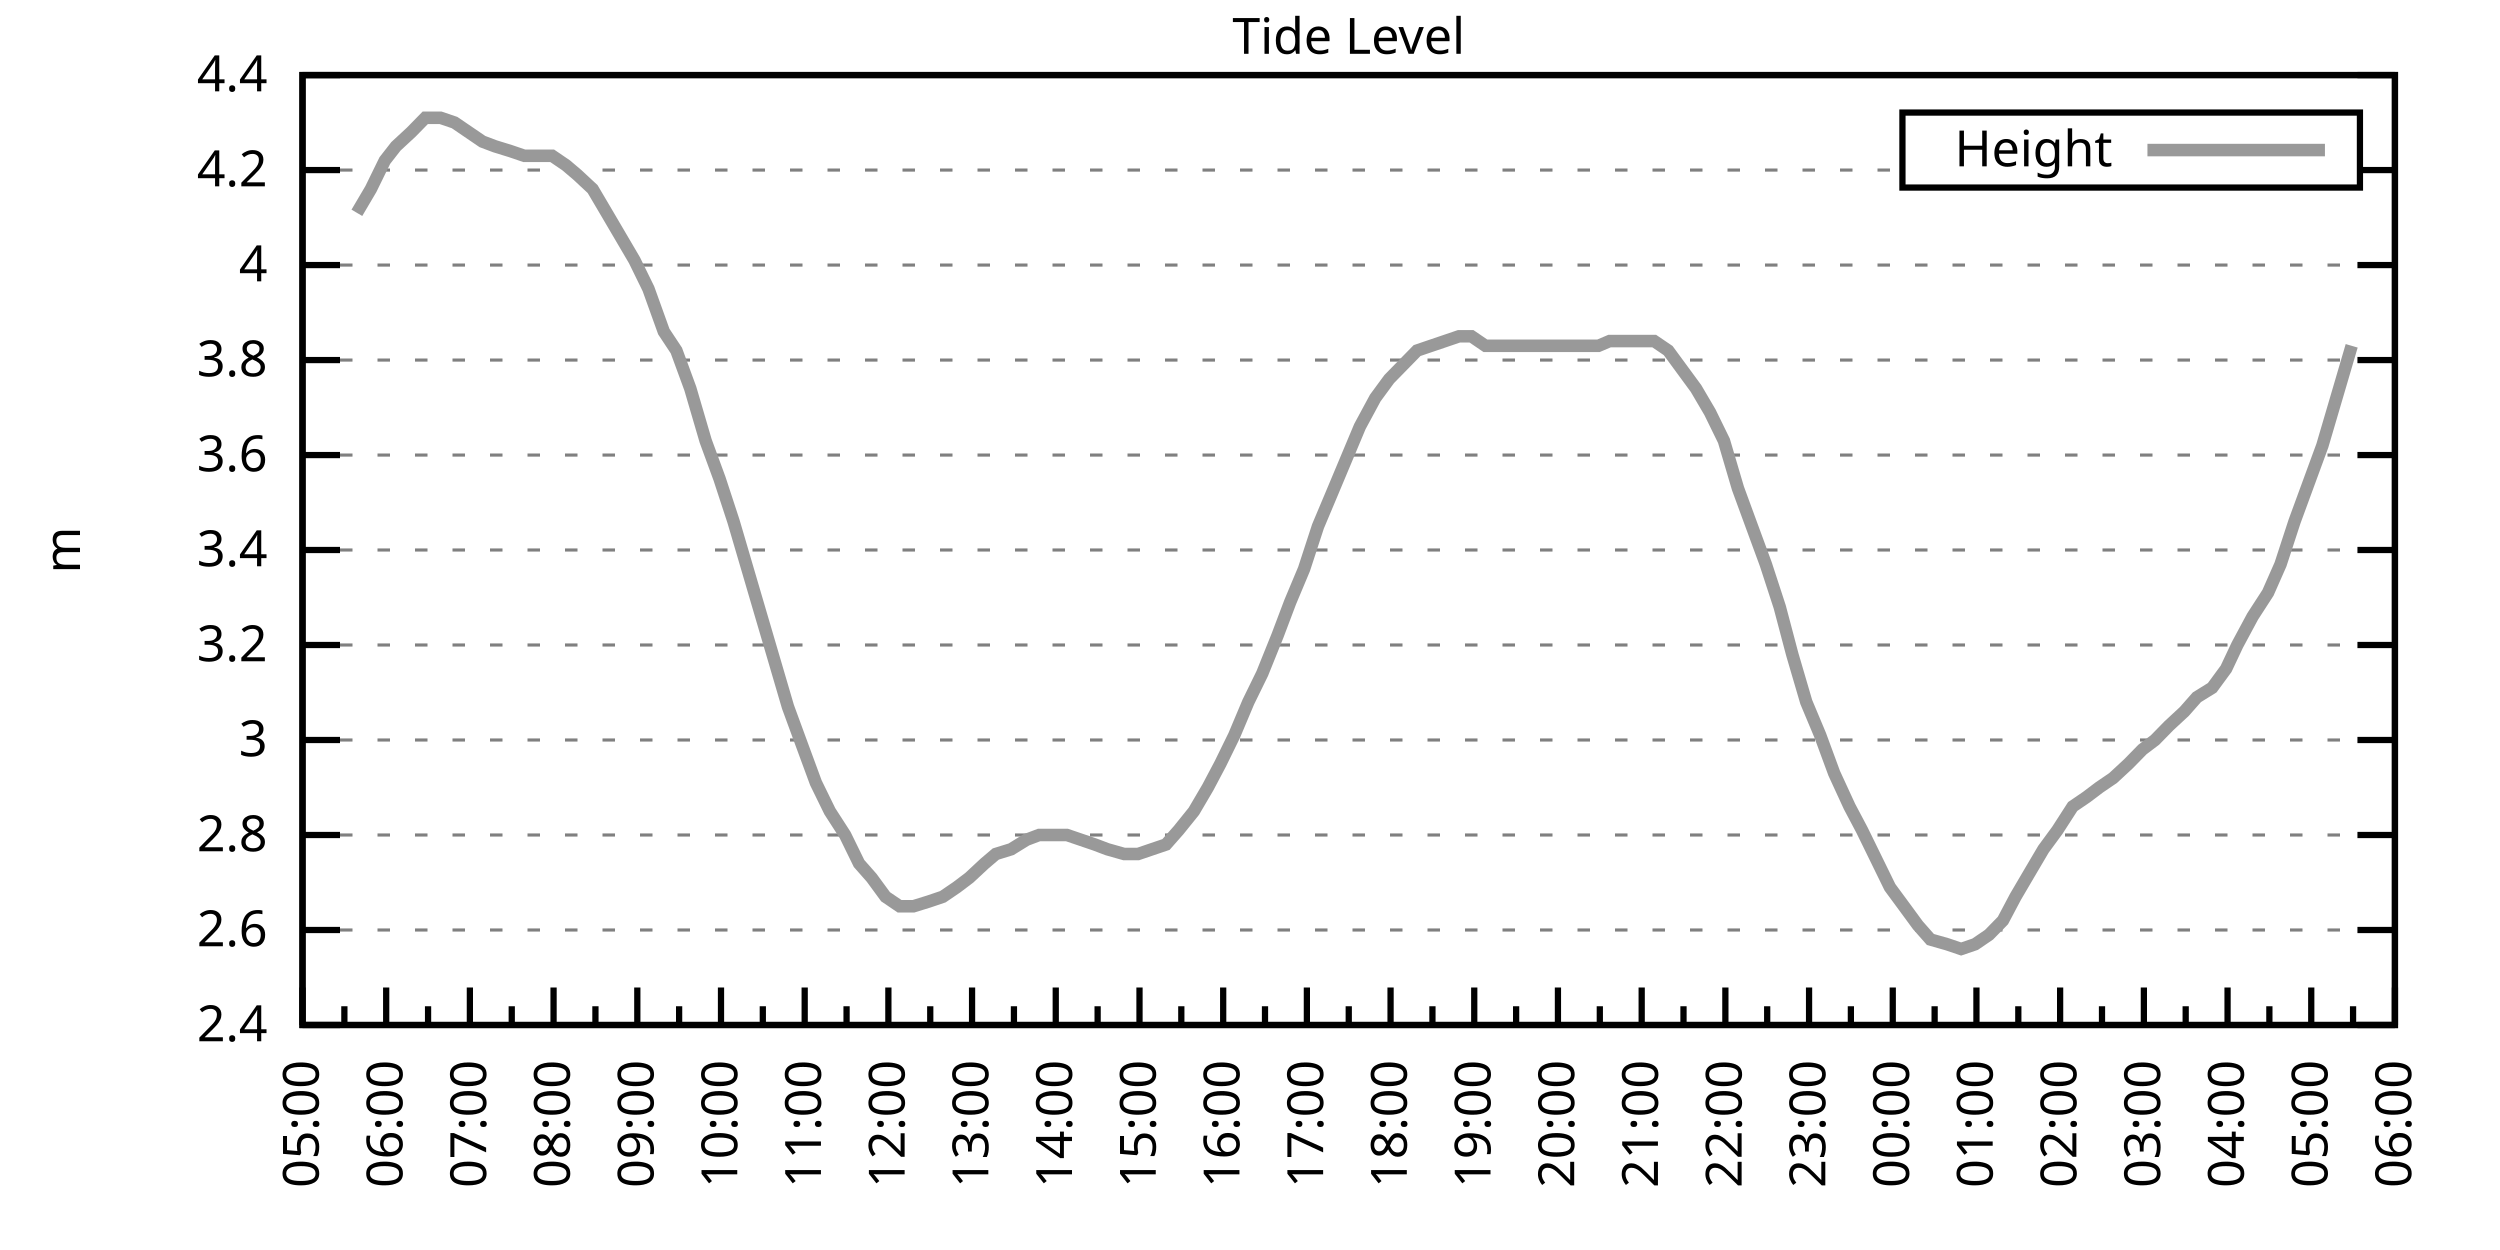
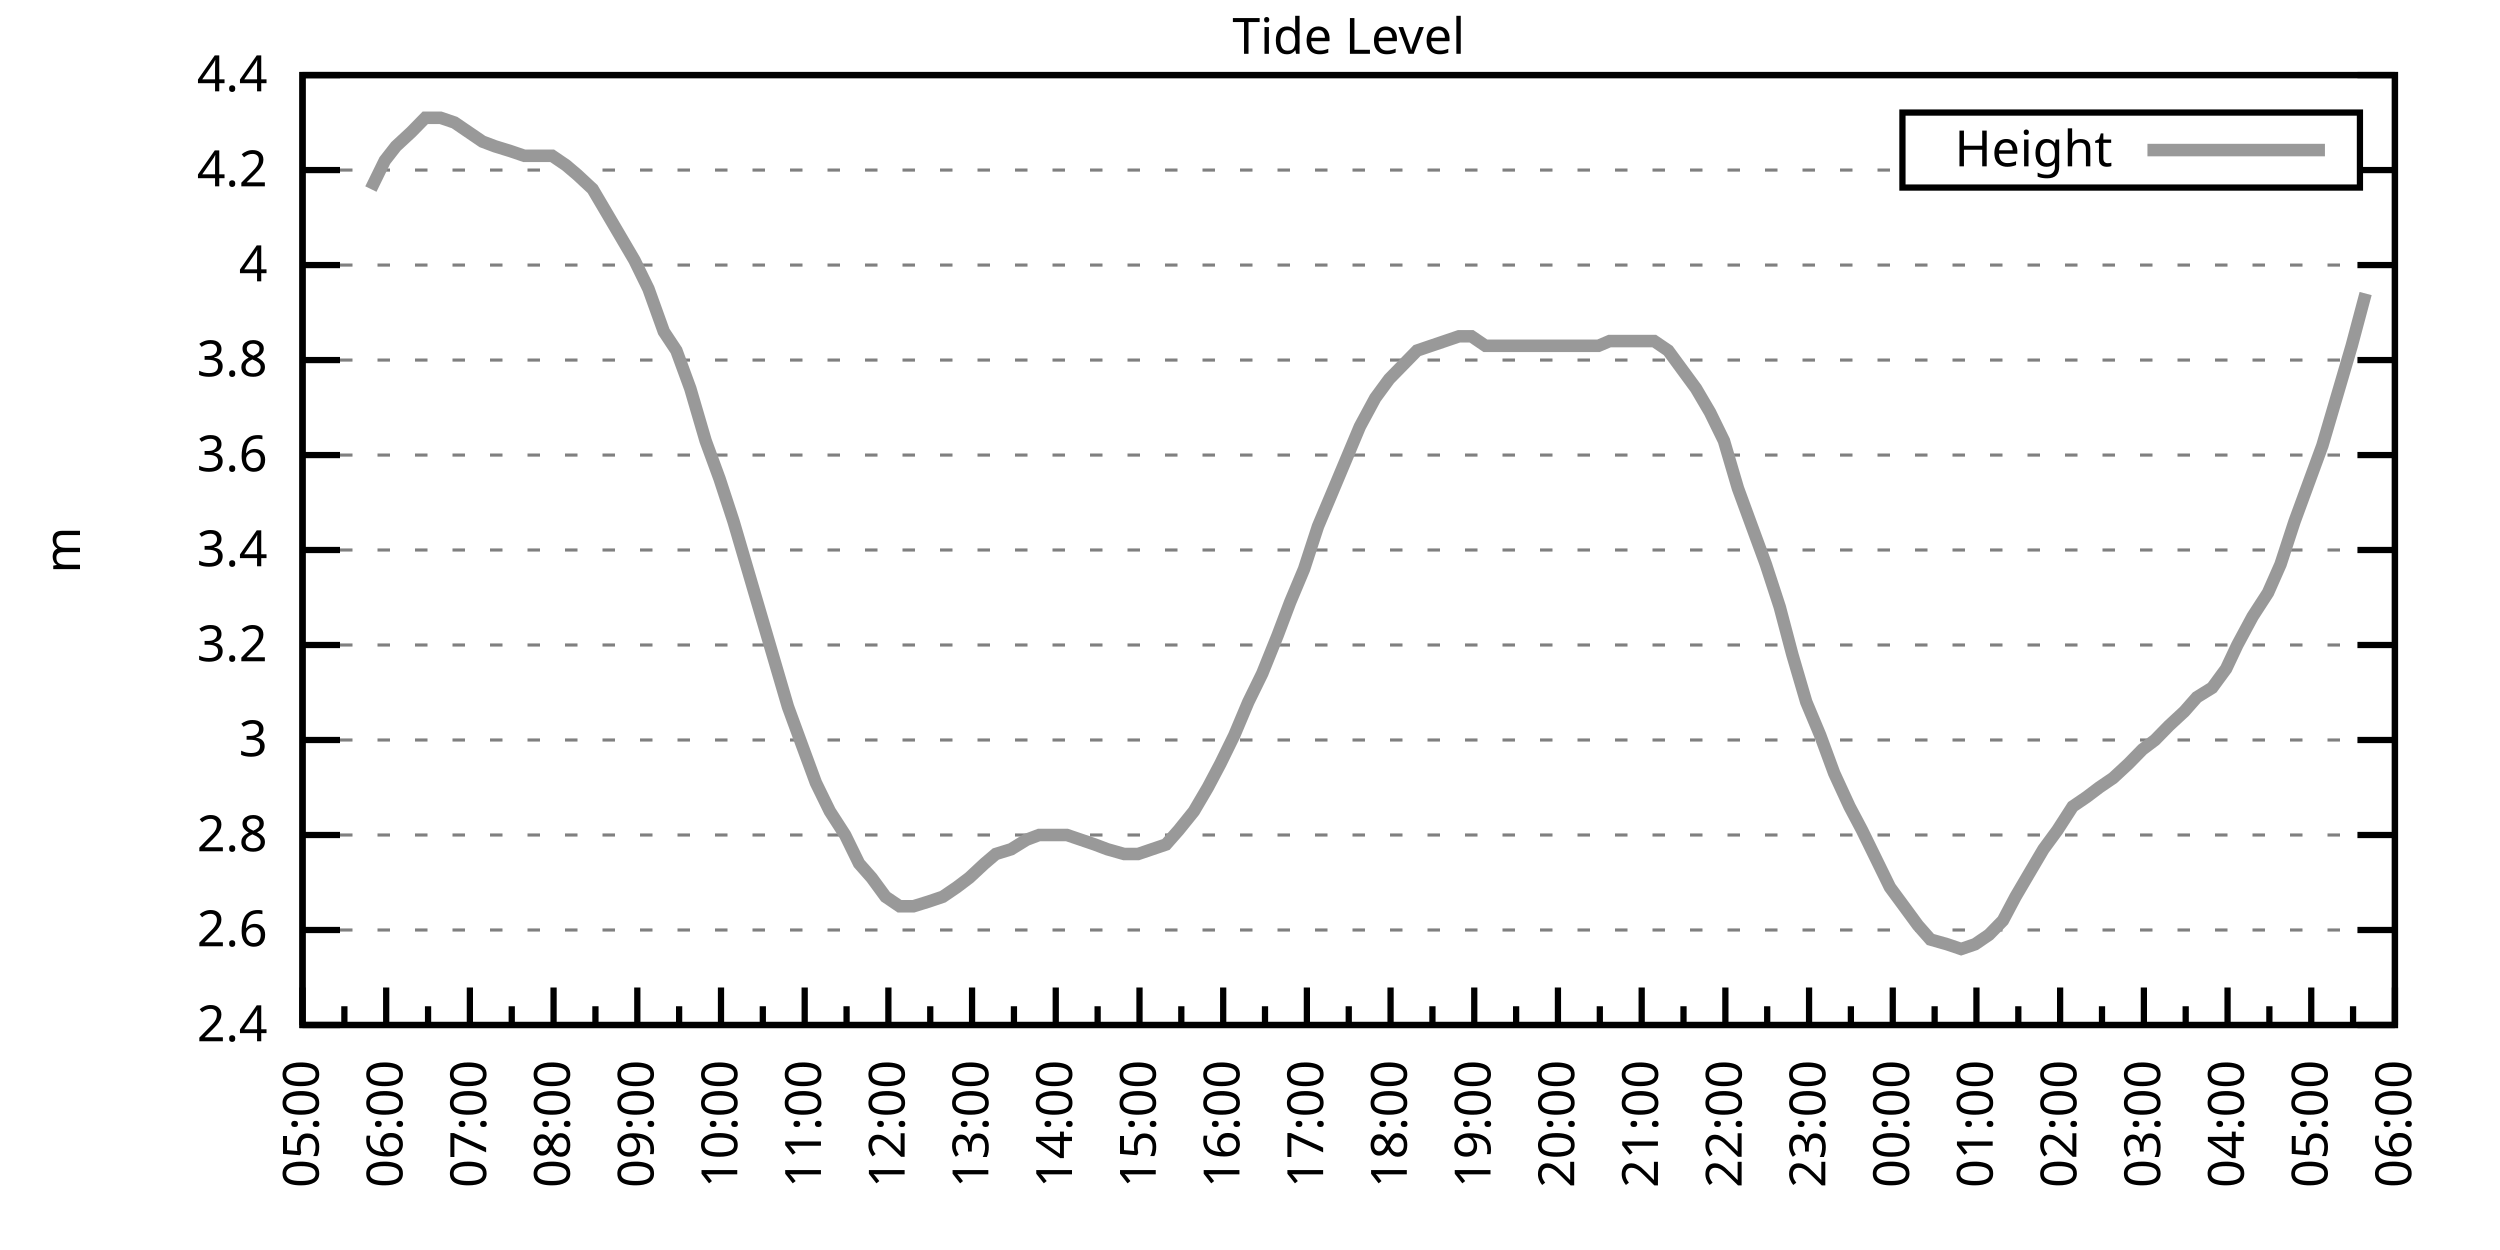
<svg xmlns="http://www.w3.org/2000/svg" xmlns:xlink="http://www.w3.org/1999/xlink" width="400" height="200" viewBox="0 0 400 200">
  <g id="gnuplot_canvas">
    <rect x="0" y="0" width="400" height="200" fill="none" />
    <defs>
      <circle id="gpDot" r="0.5" stroke-width="0.5" stroke="currentColor" />
      <path id="gpPt0" stroke-width="0.333" stroke="currentColor" d="M-1,0 h2 M0,-1 v2" />
      <path id="gpPt1" stroke-width="0.333" stroke="currentColor" d="M-1,-1 L1,1 M1,-1 L-1,1" />
      <path id="gpPt2" stroke-width="0.333" stroke="currentColor" d="M-1,0 L1,0 M0,-1 L0,1 M-1,-1 L1,1 M-1,1 L1,-1" />
      <rect id="gpPt3" stroke-width="0.333" stroke="currentColor" x="-1" y="-1" width="2" height="2" />
      <rect id="gpPt4" stroke-width="0.333" stroke="currentColor" fill="currentColor" x="-1" y="-1" width="2" height="2" />
      <circle id="gpPt5" stroke-width="0.333" stroke="currentColor" cx="0" cy="0" r="1" />
      <use xlink:href="#gpPt5" id="gpPt6" fill="currentColor" stroke="none" />
      <path id="gpPt7" stroke-width="0.333" stroke="currentColor" d="M0,-1.33 L-1.33,0.67 L1.33,0.67 z" />
      <use xlink:href="#gpPt7" id="gpPt8" fill="currentColor" stroke="none" />
      <use xlink:href="#gpPt7" id="gpPt9" stroke="currentColor" transform="rotate(180)" />
      <use xlink:href="#gpPt9" id="gpPt10" fill="currentColor" stroke="none" />
      <use xlink:href="#gpPt3" id="gpPt11" stroke="currentColor" transform="rotate(45)" />
      <use xlink:href="#gpPt11" id="gpPt12" fill="currentColor" stroke="none" />
      <path id="gpPt13" stroke-width="0.333" stroke="currentColor" d="M0,1.330 L1.265,0.411 L0.782,-1.067 L-0.782,-1.076 L-1.265,0.411 z" />
      <use xlink:href="#gpPt13" id="gpPt14" fill="currentColor" stroke="none" />
      <filter id="textbox" filterUnits="objectBoundingBox" x="0" y="0" height="1" width="1">
        <feFlood flood-color="white" flood-opacity="1" result="bgnd" />
        <feComposite in="SourceGraphic" in2="bgnd" operator="atop" />
      </filter>
      <filter id="greybox" filterUnits="objectBoundingBox" x="0" y="0" height="1" width="1">
        <feFlood flood-color="lightgrey" flood-opacity="1" result="grey" />
        <feComposite in="SourceGraphic" in2="grey" operator="atop" />
      </filter>
    </defs>
    <g fill="none" color="white" stroke="currentColor" stroke-width="1.00" stroke-linecap="butt" stroke-linejoin="miter">
</g>
    <g fill="none" color="black" stroke="currentColor" stroke-width="1.00" stroke-linecap="butt" stroke-linejoin="miter">
      <g stroke="none" shape-rendering="crispEdges">
        <polygon fill="rgb(255, 255, 255)" points="48.40,164.00 383.18,164.00 383.18,12.02 48.40,12.02 " />
      </g>
    </g>
    <g fill="none" color="black" stroke="currentColor" stroke-width="1.00" stroke-linecap="butt" stroke-linejoin="miter">
</g>
    <g fill="none" color="black" stroke="black" stroke-width="0.50" stroke-linecap="butt" stroke-linejoin="miter">
</g>
    <g fill="none" color="gray" stroke="currentColor" stroke-width="0.50" stroke-linecap="butt" stroke-linejoin="miter">
      <path stroke="gray" stroke-dasharray="2,4" class="gridline" d="M48.40,164.00 L383.19,164.00  " />
    </g>
    <g fill="none" color="gray" stroke="gray" stroke-width="1.00" stroke-linecap="butt" stroke-linejoin="miter">
</g>
    <g fill="none" color="black" stroke="currentColor" stroke-width="1.00" stroke-linecap="butt" stroke-linejoin="miter">
      <path stroke="black" d="M48.40,164.00 L54.40,164.00 M383.19,164.00 L377.19,164.00  " />
      <g transform="translate(42.80,166.60)" stroke="none" fill="black" font-family="Sans" font-size="8.00" text-anchor="end">
        <text>
          <tspan font-family="Sans"> 2.4</tspan>
        </text>
      </g>
    </g>
    <g fill="none" color="black" stroke="currentColor" stroke-width="1.00" stroke-linecap="butt" stroke-linejoin="miter">
</g>
    <g fill="none" color="black" stroke="black" stroke-width="0.50" stroke-linecap="butt" stroke-linejoin="miter">
</g>
    <g fill="none" color="gray" stroke="currentColor" stroke-width="0.50" stroke-linecap="butt" stroke-linejoin="miter">
      <path stroke="gray" stroke-dasharray="2,4" class="gridline" d="M48.40,148.80 L383.19,148.80  " />
    </g>
    <g fill="none" color="gray" stroke="gray" stroke-width="1.00" stroke-linecap="butt" stroke-linejoin="miter">
</g>
    <g fill="none" color="black" stroke="currentColor" stroke-width="1.00" stroke-linecap="butt" stroke-linejoin="miter">
      <path stroke="black" d="M48.40,148.80 L54.40,148.80 M383.19,148.80 L377.19,148.80  " />
      <g transform="translate(42.80,151.40)" stroke="none" fill="black" font-family="Sans" font-size="8.00" text-anchor="end">
        <text>
          <tspan font-family="Sans"> 2.6</tspan>
        </text>
      </g>
    </g>
    <g fill="none" color="black" stroke="currentColor" stroke-width="1.00" stroke-linecap="butt" stroke-linejoin="miter">
</g>
    <g fill="none" color="black" stroke="black" stroke-width="0.50" stroke-linecap="butt" stroke-linejoin="miter">
</g>
    <g fill="none" color="gray" stroke="currentColor" stroke-width="0.50" stroke-linecap="butt" stroke-linejoin="miter">
      <path stroke="gray" stroke-dasharray="2,4" class="gridline" d="M48.40,133.60 L383.19,133.60  " />
    </g>
    <g fill="none" color="gray" stroke="gray" stroke-width="1.00" stroke-linecap="butt" stroke-linejoin="miter">
</g>
    <g fill="none" color="black" stroke="currentColor" stroke-width="1.00" stroke-linecap="butt" stroke-linejoin="miter">
      <path stroke="black" d="M48.40,133.60 L54.40,133.60 M383.19,133.60 L377.19,133.60  " />
      <g transform="translate(42.80,136.20)" stroke="none" fill="black" font-family="Sans" font-size="8.00" text-anchor="end">
        <text>
          <tspan font-family="Sans"> 2.8</tspan>
        </text>
      </g>
    </g>
    <g fill="none" color="black" stroke="currentColor" stroke-width="1.00" stroke-linecap="butt" stroke-linejoin="miter">
</g>
    <g fill="none" color="black" stroke="black" stroke-width="0.50" stroke-linecap="butt" stroke-linejoin="miter">
</g>
    <g fill="none" color="gray" stroke="currentColor" stroke-width="0.50" stroke-linecap="butt" stroke-linejoin="miter">
      <path stroke="gray" stroke-dasharray="2,4" class="gridline" d="M48.40,118.40 L383.19,118.40  " />
    </g>
    <g fill="none" color="gray" stroke="gray" stroke-width="1.00" stroke-linecap="butt" stroke-linejoin="miter">
</g>
    <g fill="none" color="black" stroke="currentColor" stroke-width="1.00" stroke-linecap="butt" stroke-linejoin="miter">
      <path stroke="black" d="M48.40,118.40 L54.40,118.40 M383.19,118.40 L377.19,118.40  " />
      <g transform="translate(42.80,121.00)" stroke="none" fill="black" font-family="Sans" font-size="8.00" text-anchor="end">
        <text>
          <tspan font-family="Sans"> 3</tspan>
        </text>
      </g>
    </g>
    <g fill="none" color="black" stroke="currentColor" stroke-width="1.00" stroke-linecap="butt" stroke-linejoin="miter">
</g>
    <g fill="none" color="black" stroke="black" stroke-width="0.50" stroke-linecap="butt" stroke-linejoin="miter">
</g>
    <g fill="none" color="gray" stroke="currentColor" stroke-width="0.50" stroke-linecap="butt" stroke-linejoin="miter">
      <path stroke="gray" stroke-dasharray="2,4" class="gridline" d="M48.40,103.20 L383.19,103.20  " />
    </g>
    <g fill="none" color="gray" stroke="gray" stroke-width="1.00" stroke-linecap="butt" stroke-linejoin="miter">
</g>
    <g fill="none" color="black" stroke="currentColor" stroke-width="1.00" stroke-linecap="butt" stroke-linejoin="miter">
      <path stroke="black" d="M48.40,103.20 L54.40,103.20 M383.19,103.20 L377.19,103.20  " />
      <g transform="translate(42.80,105.80)" stroke="none" fill="black" font-family="Sans" font-size="8.00" text-anchor="end">
        <text>
          <tspan font-family="Sans"> 3.2</tspan>
        </text>
      </g>
    </g>
    <g fill="none" color="black" stroke="currentColor" stroke-width="1.00" stroke-linecap="butt" stroke-linejoin="miter">
</g>
    <g fill="none" color="black" stroke="black" stroke-width="0.50" stroke-linecap="butt" stroke-linejoin="miter">
</g>
    <g fill="none" color="gray" stroke="currentColor" stroke-width="0.50" stroke-linecap="butt" stroke-linejoin="miter">
      <path stroke="gray" stroke-dasharray="2,4" class="gridline" d="M48.40,88.00 L383.19,88.00  " />
    </g>
    <g fill="none" color="gray" stroke="gray" stroke-width="1.00" stroke-linecap="butt" stroke-linejoin="miter">
</g>
    <g fill="none" color="black" stroke="currentColor" stroke-width="1.00" stroke-linecap="butt" stroke-linejoin="miter">
      <path stroke="black" d="M48.40,88.00 L54.40,88.00 M383.19,88.00 L377.19,88.00  " />
      <g transform="translate(42.80,90.60)" stroke="none" fill="black" font-family="Sans" font-size="8.00" text-anchor="end">
        <text>
          <tspan font-family="Sans"> 3.4</tspan>
        </text>
      </g>
    </g>
    <g fill="none" color="black" stroke="currentColor" stroke-width="1.00" stroke-linecap="butt" stroke-linejoin="miter">
</g>
    <g fill="none" color="black" stroke="black" stroke-width="0.50" stroke-linecap="butt" stroke-linejoin="miter">
</g>
    <g fill="none" color="gray" stroke="currentColor" stroke-width="0.50" stroke-linecap="butt" stroke-linejoin="miter">
      <path stroke="gray" stroke-dasharray="2,4" class="gridline" d="M48.40,72.81 L383.19,72.81  " />
    </g>
    <g fill="none" color="gray" stroke="gray" stroke-width="1.00" stroke-linecap="butt" stroke-linejoin="miter">
</g>
    <g fill="none" color="black" stroke="currentColor" stroke-width="1.00" stroke-linecap="butt" stroke-linejoin="miter">
      <path stroke="black" d="M48.40,72.81 L54.40,72.81 M383.19,72.81 L377.19,72.81  " />
      <g transform="translate(42.80,75.41)" stroke="none" fill="black" font-family="Sans" font-size="8.00" text-anchor="end">
        <text>
          <tspan font-family="Sans"> 3.6</tspan>
        </text>
      </g>
    </g>
    <g fill="none" color="black" stroke="currentColor" stroke-width="1.00" stroke-linecap="butt" stroke-linejoin="miter">
</g>
    <g fill="none" color="black" stroke="black" stroke-width="0.50" stroke-linecap="butt" stroke-linejoin="miter">
</g>
    <g fill="none" color="gray" stroke="currentColor" stroke-width="0.50" stroke-linecap="butt" stroke-linejoin="miter">
      <path stroke="gray" stroke-dasharray="2,4" class="gridline" d="M48.40,57.61 L383.19,57.61  " />
    </g>
    <g fill="none" color="gray" stroke="gray" stroke-width="1.00" stroke-linecap="butt" stroke-linejoin="miter">
</g>
    <g fill="none" color="black" stroke="currentColor" stroke-width="1.00" stroke-linecap="butt" stroke-linejoin="miter">
      <path stroke="black" d="M48.40,57.61 L54.40,57.61 M383.19,57.61 L377.19,57.61  " />
      <g transform="translate(42.80,60.21)" stroke="none" fill="black" font-family="Sans" font-size="8.00" text-anchor="end">
        <text>
          <tspan font-family="Sans"> 3.8</tspan>
        </text>
      </g>
    </g>
    <g fill="none" color="black" stroke="currentColor" stroke-width="1.00" stroke-linecap="butt" stroke-linejoin="miter">
</g>
    <g fill="none" color="black" stroke="black" stroke-width="0.50" stroke-linecap="butt" stroke-linejoin="miter">
</g>
    <g fill="none" color="gray" stroke="currentColor" stroke-width="0.50" stroke-linecap="butt" stroke-linejoin="miter">
      <path stroke="gray" stroke-dasharray="2,4" class="gridline" d="M48.40,42.41 L383.19,42.41  " />
    </g>
    <g fill="none" color="gray" stroke="gray" stroke-width="1.00" stroke-linecap="butt" stroke-linejoin="miter">
</g>
    <g fill="none" color="black" stroke="currentColor" stroke-width="1.00" stroke-linecap="butt" stroke-linejoin="miter">
      <path stroke="black" d="M48.40,42.41 L54.40,42.41 M383.19,42.41 L377.19,42.41  " />
      <g transform="translate(42.80,45.01)" stroke="none" fill="black" font-family="Sans" font-size="8.00" text-anchor="end">
        <text>
          <tspan font-family="Sans"> 4</tspan>
        </text>
      </g>
    </g>
    <g fill="none" color="black" stroke="currentColor" stroke-width="1.00" stroke-linecap="butt" stroke-linejoin="miter">
</g>
    <g fill="none" color="black" stroke="black" stroke-width="0.50" stroke-linecap="butt" stroke-linejoin="miter">
</g>
    <g fill="none" color="gray" stroke="currentColor" stroke-width="0.50" stroke-linecap="butt" stroke-linejoin="miter">
      <path stroke="gray" stroke-dasharray="2,4" class="gridline" d="M48.40,27.21 L304.39,27.21 M377.59,27.21 L383.19,27.21  " />
    </g>
    <g fill="none" color="gray" stroke="gray" stroke-width="1.00" stroke-linecap="butt" stroke-linejoin="miter">
</g>
    <g fill="none" color="black" stroke="currentColor" stroke-width="1.00" stroke-linecap="butt" stroke-linejoin="miter">
      <path stroke="black" d="M48.40,27.21 L54.40,27.21 M383.19,27.21 L377.19,27.21  " />
      <g transform="translate(42.80,29.81)" stroke="none" fill="black" font-family="Sans" font-size="8.00" text-anchor="end">
        <text>
          <tspan font-family="Sans"> 4.2</tspan>
        </text>
      </g>
    </g>
    <g fill="none" color="black" stroke="currentColor" stroke-width="1.00" stroke-linecap="butt" stroke-linejoin="miter">
</g>
    <g fill="none" color="black" stroke="black" stroke-width="0.50" stroke-linecap="butt" stroke-linejoin="miter">
</g>
    <g fill="none" color="gray" stroke="currentColor" stroke-width="0.50" stroke-linecap="butt" stroke-linejoin="miter">
      <path stroke="gray" stroke-dasharray="2,4" class="gridline" d="M48.40,12.01 L383.19,12.01  " />
    </g>
    <g fill="none" color="gray" stroke="gray" stroke-width="1.00" stroke-linecap="butt" stroke-linejoin="miter">
</g>
    <g fill="none" color="black" stroke="currentColor" stroke-width="1.00" stroke-linecap="butt" stroke-linejoin="miter">
      <path stroke="black" d="M48.40,12.01 L54.40,12.01 M383.19,12.01 L377.19,12.01  " />
      <g transform="translate(42.80,14.61)" stroke="none" fill="black" font-family="Sans" font-size="8.00" text-anchor="end">
        <text>
          <tspan font-family="Sans"> 4.4</tspan>
        </text>
      </g>
    </g>
    <g fill="none" color="black" stroke="currentColor" stroke-width="1.00" stroke-linecap="butt" stroke-linejoin="miter">
      <path stroke="black" d="M48.40,164.00 L48.40,158.00  " />
      <g transform="translate(51.00,169.60) rotate(270)" stroke="none" fill="black" font-family="Sans" font-size="8.00" text-anchor="end">
        <text>
          <tspan font-family="Sans">05:00</tspan>
        </text>
      </g>
    </g>
    <g fill="none" color="black" stroke="currentColor" stroke-width="1.00" stroke-linecap="butt" stroke-linejoin="miter">
      <path stroke="black" d="M55.10,164.00 L55.10,161.00 M61.79,164.00 L61.79,158.00  " />
      <g transform="translate(64.39,169.60) rotate(270)" stroke="none" fill="black" font-family="Sans" font-size="8.00" text-anchor="end">
        <text>
          <tspan font-family="Sans">06:00</tspan>
        </text>
      </g>
    </g>
    <g fill="none" color="black" stroke="currentColor" stroke-width="1.00" stroke-linecap="butt" stroke-linejoin="miter">
      <path stroke="black" d="M68.49,164.00 L68.49,161.00 M75.18,164.00 L75.18,158.00  " />
      <g transform="translate(77.78,169.60) rotate(270)" stroke="none" fill="black" font-family="Sans" font-size="8.00" text-anchor="end">
        <text>
          <tspan font-family="Sans">07:00</tspan>
        </text>
      </g>
    </g>
    <g fill="none" color="black" stroke="currentColor" stroke-width="1.00" stroke-linecap="butt" stroke-linejoin="miter">
      <path stroke="black" d="M81.88,164.00 L81.88,161.00 M88.57,164.00 L88.57,158.00  " />
      <g transform="translate(91.17,169.60) rotate(270)" stroke="none" fill="black" font-family="Sans" font-size="8.00" text-anchor="end">
        <text>
          <tspan font-family="Sans">08:00</tspan>
        </text>
      </g>
    </g>
    <g fill="none" color="black" stroke="currentColor" stroke-width="1.00" stroke-linecap="butt" stroke-linejoin="miter">
      <path stroke="black" d="M95.27,164.00 L95.27,161.00 M101.97,164.00 L101.97,158.00  " />
      <g transform="translate(104.57,169.60) rotate(270)" stroke="none" fill="black" font-family="Sans" font-size="8.00" text-anchor="end">
        <text>
          <tspan font-family="Sans">09:00</tspan>
        </text>
      </g>
    </g>
    <g fill="none" color="black" stroke="currentColor" stroke-width="1.00" stroke-linecap="butt" stroke-linejoin="miter">
      <path stroke="black" d="M108.66,164.00 L108.66,161.00 M115.36,164.00 L115.36,158.00  " />
      <g transform="translate(117.96,169.60) rotate(270)" stroke="none" fill="black" font-family="Sans" font-size="8.00" text-anchor="end">
        <text>
          <tspan font-family="Sans">10:00</tspan>
        </text>
      </g>
    </g>
    <g fill="none" color="black" stroke="currentColor" stroke-width="1.00" stroke-linecap="butt" stroke-linejoin="miter">
      <path stroke="black" d="M122.05,164.00 L122.05,161.00 M128.75,164.00 L128.75,158.00  " />
      <g transform="translate(131.35,169.60) rotate(270)" stroke="none" fill="black" font-family="Sans" font-size="8.00" text-anchor="end">
        <text>
          <tspan font-family="Sans">11:00</tspan>
        </text>
      </g>
    </g>
    <g fill="none" color="black" stroke="currentColor" stroke-width="1.00" stroke-linecap="butt" stroke-linejoin="miter">
      <path stroke="black" d="M135.45,164.00 L135.45,161.00 M142.14,164.00 L142.14,158.00  " />
      <g transform="translate(144.74,169.60) rotate(270)" stroke="none" fill="black" font-family="Sans" font-size="8.00" text-anchor="end">
        <text>
          <tspan font-family="Sans">12:00</tspan>
        </text>
      </g>
    </g>
    <g fill="none" color="black" stroke="currentColor" stroke-width="1.00" stroke-linecap="butt" stroke-linejoin="miter">
      <path stroke="black" d="M148.84,164.00 L148.84,161.00 M155.53,164.00 L155.53,158.00  " />
      <g transform="translate(158.13,169.60) rotate(270)" stroke="none" fill="black" font-family="Sans" font-size="8.00" text-anchor="end">
        <text>
          <tspan font-family="Sans">13:00</tspan>
        </text>
      </g>
    </g>
    <g fill="none" color="black" stroke="currentColor" stroke-width="1.00" stroke-linecap="butt" stroke-linejoin="miter">
      <path stroke="black" d="M162.23,164.00 L162.23,161.00 M168.92,164.00 L168.92,158.00  " />
      <g transform="translate(171.52,169.60) rotate(270)" stroke="none" fill="black" font-family="Sans" font-size="8.00" text-anchor="end">
        <text>
          <tspan font-family="Sans">14:00</tspan>
        </text>
      </g>
    </g>
    <g fill="none" color="black" stroke="currentColor" stroke-width="1.00" stroke-linecap="butt" stroke-linejoin="miter">
      <path stroke="black" d="M175.62,164.00 L175.62,161.00 M182.32,164.00 L182.32,158.00  " />
      <g transform="translate(184.92,169.60) rotate(270)" stroke="none" fill="black" font-family="Sans" font-size="8.00" text-anchor="end">
        <text>
          <tspan font-family="Sans">15:00</tspan>
        </text>
      </g>
    </g>
    <g fill="none" color="black" stroke="currentColor" stroke-width="1.00" stroke-linecap="butt" stroke-linejoin="miter">
      <path stroke="black" d="M189.01,164.00 L189.01,161.00 M195.71,164.00 L195.71,158.00  " />
      <g transform="translate(198.31,169.60) rotate(270)" stroke="none" fill="black" font-family="Sans" font-size="8.00" text-anchor="end">
        <text>
          <tspan font-family="Sans">16:00</tspan>
        </text>
      </g>
    </g>
    <g fill="none" color="black" stroke="currentColor" stroke-width="1.00" stroke-linecap="butt" stroke-linejoin="miter">
      <path stroke="black" d="M202.40,164.00 L202.40,161.00 M209.10,164.00 L209.10,158.00  " />
      <g transform="translate(211.70,169.60) rotate(270)" stroke="none" fill="black" font-family="Sans" font-size="8.00" text-anchor="end">
        <text>
          <tspan font-family="Sans">17:00</tspan>
        </text>
      </g>
    </g>
    <g fill="none" color="black" stroke="currentColor" stroke-width="1.00" stroke-linecap="butt" stroke-linejoin="miter">
      <path stroke="black" d="M215.80,164.00 L215.80,161.00 M222.49,164.00 L222.49,158.00  " />
      <g transform="translate(225.09,169.60) rotate(270)" stroke="none" fill="black" font-family="Sans" font-size="8.00" text-anchor="end">
        <text>
          <tspan font-family="Sans">18:00</tspan>
        </text>
      </g>
    </g>
    <g fill="none" color="black" stroke="currentColor" stroke-width="1.00" stroke-linecap="butt" stroke-linejoin="miter">
      <path stroke="black" d="M229.19,164.00 L229.19,161.00 M235.88,164.00 L235.88,158.00  " />
      <g transform="translate(238.48,169.60) rotate(270)" stroke="none" fill="black" font-family="Sans" font-size="8.00" text-anchor="end">
        <text>
          <tspan font-family="Sans">19:00</tspan>
        </text>
      </g>
    </g>
    <g fill="none" color="black" stroke="currentColor" stroke-width="1.00" stroke-linecap="butt" stroke-linejoin="miter">
      <path stroke="black" d="M242.58,164.00 L242.58,161.00 M249.27,164.00 L249.27,158.00  " />
      <g transform="translate(251.87,169.60) rotate(270)" stroke="none" fill="black" font-family="Sans" font-size="8.00" text-anchor="end">
        <text>
          <tspan font-family="Sans">20:00</tspan>
        </text>
      </g>
    </g>
    <g fill="none" color="black" stroke="currentColor" stroke-width="1.00" stroke-linecap="butt" stroke-linejoin="miter">
      <path stroke="black" d="M255.97,164.00 L255.97,161.00 M262.67,164.00 L262.67,158.00  " />
      <g transform="translate(265.27,169.60) rotate(270)" stroke="none" fill="black" font-family="Sans" font-size="8.00" text-anchor="end">
        <text>
          <tspan font-family="Sans">21:00</tspan>
        </text>
      </g>
    </g>
    <g fill="none" color="black" stroke="currentColor" stroke-width="1.00" stroke-linecap="butt" stroke-linejoin="miter">
      <path stroke="black" d="M269.36,164.00 L269.36,161.00 M276.06,164.00 L276.06,158.00  " />
      <g transform="translate(278.66,169.60) rotate(270)" stroke="none" fill="black" font-family="Sans" font-size="8.00" text-anchor="end">
        <text>
          <tspan font-family="Sans">22:00</tspan>
        </text>
      </g>
    </g>
    <g fill="none" color="black" stroke="currentColor" stroke-width="1.00" stroke-linecap="butt" stroke-linejoin="miter">
      <path stroke="black" d="M282.75,164.00 L282.75,161.00 M289.45,164.00 L289.45,158.00  " />
      <g transform="translate(292.05,169.60) rotate(270)" stroke="none" fill="black" font-family="Sans" font-size="8.00" text-anchor="end">
        <text>
          <tspan font-family="Sans">23:00</tspan>
        </text>
      </g>
    </g>
    <g fill="none" color="black" stroke="currentColor" stroke-width="1.00" stroke-linecap="butt" stroke-linejoin="miter">
      <path stroke="black" d="M296.14,164.00 L296.14,161.00 M302.84,164.00 L302.84,158.00  " />
      <g transform="translate(305.44,169.60) rotate(270)" stroke="none" fill="black" font-family="Sans" font-size="8.00" text-anchor="end">
        <text>
          <tspan font-family="Sans">00:00</tspan>
        </text>
      </g>
    </g>
    <g fill="none" color="black" stroke="currentColor" stroke-width="1.00" stroke-linecap="butt" stroke-linejoin="miter">
      <path stroke="black" d="M309.54,164.00 L309.54,161.00 M316.23,164.00 L316.23,158.00  " />
      <g transform="translate(318.83,169.60) rotate(270)" stroke="none" fill="black" font-family="Sans" font-size="8.00" text-anchor="end">
        <text>
          <tspan font-family="Sans">01:00</tspan>
        </text>
      </g>
    </g>
    <g fill="none" color="black" stroke="currentColor" stroke-width="1.00" stroke-linecap="butt" stroke-linejoin="miter">
      <path stroke="black" d="M322.93,164.00 L322.93,161.00 M329.62,164.00 L329.62,158.00  " />
      <g transform="translate(332.22,169.60) rotate(270)" stroke="none" fill="black" font-family="Sans" font-size="8.00" text-anchor="end">
        <text>
          <tspan font-family="Sans">02:00</tspan>
        </text>
      </g>
    </g>
    <g fill="none" color="black" stroke="currentColor" stroke-width="1.00" stroke-linecap="butt" stroke-linejoin="miter">
      <path stroke="black" d="M336.32,164.00 L336.32,161.00 M343.02,164.00 L343.02,158.00  " />
      <g transform="translate(345.62,169.60) rotate(270)" stroke="none" fill="black" font-family="Sans" font-size="8.00" text-anchor="end">
        <text>
          <tspan font-family="Sans">03:00</tspan>
        </text>
      </g>
    </g>
    <g fill="none" color="black" stroke="currentColor" stroke-width="1.00" stroke-linecap="butt" stroke-linejoin="miter">
      <path stroke="black" d="M349.71,164.00 L349.71,161.00 M356.41,164.00 L356.41,158.00  " />
      <g transform="translate(359.01,169.60) rotate(270)" stroke="none" fill="black" font-family="Sans" font-size="8.00" text-anchor="end">
        <text>
          <tspan font-family="Sans">04:00</tspan>
        </text>
      </g>
    </g>
    <g fill="none" color="black" stroke="currentColor" stroke-width="1.00" stroke-linecap="butt" stroke-linejoin="miter">
      <path stroke="black" d="M363.10,164.00 L363.10,161.00 M369.80,164.00 L369.80,158.00  " />
      <g transform="translate(372.40,169.60) rotate(270)" stroke="none" fill="black" font-family="Sans" font-size="8.00" text-anchor="end">
        <text>
          <tspan font-family="Sans">05:00</tspan>
        </text>
      </g>
    </g>
    <g fill="none" color="black" stroke="currentColor" stroke-width="1.00" stroke-linecap="butt" stroke-linejoin="miter">
      <path stroke="black" d="M376.49,164.00 L376.49,161.00 M383.19,164.00 L383.19,158.00  " />
      <g transform="translate(385.79,169.60) rotate(270)" stroke="none" fill="black" font-family="Sans" font-size="8.00" text-anchor="end">
        <text>
          <tspan font-family="Sans">06:00</tspan>
        </text>
      </g>
    </g>
    <g fill="none" color="black" stroke="currentColor" stroke-width="1.00" stroke-linecap="butt" stroke-linejoin="miter">
</g>
    <g fill="none" color="black" stroke="currentColor" stroke-width="1.00" stroke-linecap="butt" stroke-linejoin="miter">
      <path stroke="black" d="M48.40,12.01 L48.40,164.00 L383.19,164.00 L383.19,12.01 L48.40,12.01 Z  " />
    </g>
    <g fill="none" color="black" stroke="currentColor" stroke-width="1.00" stroke-linecap="butt" stroke-linejoin="miter">
      <g transform="translate(12.80,88.01) rotate(270)" stroke="none" fill="black" font-family="Sans" font-size="8.00" text-anchor="middle">
        <text>
          <tspan font-family="Sans">m</tspan>
        </text>
      </g>
    </g>
    <g fill="none" color="black" stroke="currentColor" stroke-width="1.00" stroke-linecap="butt" stroke-linejoin="miter">
</g>
    <g fill="none" color="black" stroke="currentColor" stroke-width="1.00" stroke-linecap="butt" stroke-linejoin="miter">
      <path stroke="black" d="M304.39,30.01 L304.39,18.01 L377.59,18.01 L377.59,30.01 L304.39,30.01 Z  " />
    </g>
    <g id="Tide_level_plot_1">
      <g fill="none" color="white" stroke="black" stroke-width="2.00" stroke-linecap="butt" stroke-linejoin="miter">
</g>
      <g fill="none" color="black" stroke="currentColor" stroke-width="2.00" stroke-linecap="butt" stroke-linejoin="miter">
        <g transform="translate(337.99,26.61)" stroke="none" fill="black" font-family="Sans" font-size="8.00" text-anchor="end">
          <text>
            <tspan font-family="Sans">Height</tspan>
          </text>
        </g>
      </g>
      <g fill="none" color="black" stroke="currentColor" stroke-width="2.00" stroke-linecap="butt" stroke-linejoin="miter">
-         <path stroke="rgb(153, 153, 153)" d="M343.59,24.01 L371.99,24.01 M57.10,34.05 L59.34,30.25 L61.57,25.69 L63.35,23.41 L65.81,21.13 L68.04,18.85   L70.50,18.85 L72.73,19.61 L74.96,21.13 L77.19,22.65 L79.20,23.41 L81.66,24.17 L83.89,24.93 L86.12,24.93   L88.35,24.93 L90.58,26.45 L92.37,27.97 L94.82,30.25 L97.06,34.05 L99.29,37.85 L101.52,41.65 L103.75,46.21   L106.21,53.05 L108.22,56.09 L110.45,62.17 L112.90,70.53 L115.13,76.61 L117.37,83.45 L119.60,91.04 L121.83,98.64   L123.84,105.48 L126.07,113.08 L128.30,119.16 L130.54,125.24 L132.77,129.80 L135.22,133.60 L137.45,138.16 L139.46,140.44   L141.69,143.48 L143.93,145.00 L146.16,145.00 L148.61,144.24 L150.85,143.48 L153.08,141.96 L155.09,140.44 L157.54,138.16   L159.33,136.64 L161.78,135.88 L164.24,134.36 L166.25,133.60 L168.48,133.60 L170.71,133.60 L172.94,134.36 L175.17,135.12   L177.18,135.88 L179.86,136.64 L182.09,136.64 L184.32,135.88 L186.56,135.12 L188.57,132.84 L191.02,129.80 L193.25,126.00   L195.26,122.20 L197.49,117.64 L199.73,112.32 L201.96,107.76 L204.41,101.68 L206.42,96.36 L208.65,91.04 L210.88,84.21   L213.12,78.89 L215.35,73.57 L217.58,68.25 L220.04,63.69 L222.27,60.65 L224.50,58.37 L226.73,56.09 L228.96,55.33   L231.20,54.57 L233.43,53.81 L235.44,53.81 L237.67,55.33 L239.90,55.33 L242.13,55.33 L244.59,55.33 L246.82,55.33   L248.83,55.33 L251.28,55.33 L253.51,55.33 L255.75,55.33 L257.53,54.57 L259.99,54.57 L262.22,54.57 L264.67,54.57   L266.91,56.09 L269.14,59.13 L271.37,62.17 L273.60,65.97 L275.83,70.53 L278.07,78.13 L280.30,84.21 L282.53,90.28   L284.76,97.12 L286.77,104.72 L289.00,112.32 L291.23,117.64 L293.47,123.72 L295.92,129.04 L297.93,132.84 L300.16,137.40   L302.39,141.96 L304.63,145.00 L306.86,148.04 L308.87,150.32 L311.54,151.08 L313.78,151.84 L316.01,151.08 L318.24,149.56   L320.47,147.28 L322.48,143.48 L324.71,139.68 L326.95,135.88 L329.18,132.84 L331.63,129.04 L333.86,127.52 L335.87,126.00   L338.10,124.48 L340.56,122.20 L342.79,119.92 L344.80,118.40 L347.03,116.12 L349.49,113.84 L351.50,111.56 L353.95,110.04   L356.18,107.00 L357.97,103.20 L360.42,98.64 L362.88,94.84 L364.89,90.28 L367.12,83.45 L369.35,77.37 L371.58,71.29   L374.04,62.93 L376.27,55.33  " />
+         <path stroke="rgb(153, 153, 153)" d="M343.59,24.01 L371.99,24.01 M59.34,30.25 L61.57,25.69 L63.35,23.41 L65.81,21.13 L68.04,18.85 L70.50,18.85   L72.73,19.61 L74.96,21.13 L77.19,22.65 L79.20,23.41 L81.66,24.17 L83.89,24.93 L86.12,24.93 L88.35,24.93   L90.58,26.45 L92.37,27.97 L94.82,30.25 L97.06,34.05 L99.29,37.85 L101.52,41.65 L103.75,46.21 L106.21,53.05   L108.22,56.09 L110.45,62.17 L112.90,70.53 L115.13,76.61 L117.37,83.45 L119.60,91.04 L121.83,98.64 L123.84,105.48   L126.07,113.08 L128.30,119.16 L130.54,125.24 L132.77,129.80 L135.22,133.60 L137.45,138.16 L139.46,140.44 L141.69,143.48   L143.93,145.00 L146.16,145.00 L148.61,144.24 L150.85,143.48 L153.08,141.96 L155.09,140.44 L157.54,138.16 L159.33,136.64   L161.78,135.88 L164.24,134.36 L166.25,133.60 L168.48,133.60 L170.71,133.60 L172.94,134.36 L175.17,135.12 L177.18,135.88   L179.86,136.64 L182.09,136.64 L184.32,135.88 L186.56,135.12 L188.57,132.84 L191.02,129.80 L193.25,126.00 L195.26,122.20   L197.49,117.64 L199.73,112.32 L201.96,107.76 L204.41,101.68 L206.42,96.36 L208.65,91.04 L210.88,84.21 L213.12,78.89   L215.35,73.57 L217.58,68.25 L220.04,63.69 L222.27,60.65 L224.50,58.37 L226.73,56.09 L228.96,55.33 L231.20,54.57   L233.43,53.81 L235.44,53.81 L237.67,55.33 L239.90,55.33 L242.13,55.33 L244.59,55.33 L246.82,55.33 L248.83,55.33   L251.28,55.33 L253.51,55.33 L255.75,55.33 L257.53,54.57 L259.99,54.57 L262.22,54.57 L264.67,54.57 L266.91,56.09   L269.14,59.13 L271.37,62.17 L273.60,65.97 L275.83,70.53 L278.07,78.13 L280.30,84.21 L282.53,90.28 L284.76,97.12   L286.77,104.72 L289.00,112.32 L291.23,117.64 L293.47,123.72 L295.92,129.04 L297.93,132.84 L300.16,137.40 L302.39,141.96   L304.63,145.00 L306.86,148.04 L308.87,150.32 L311.54,151.08 L313.78,151.84 L316.01,151.08 L318.24,149.56 L320.47,147.28   L322.48,143.48 L324.71,139.68 L326.95,135.88 L329.18,132.84 L331.63,129.04 L333.86,127.52 L335.87,126.00 L338.10,124.48   L340.56,122.20 L342.79,119.92 L344.80,118.40 L347.03,116.12 L349.49,113.84 L351.50,111.56 L353.95,110.04 L356.18,107.00   L357.97,103.20 L360.42,98.64 L362.88,94.84 L364.89,90.28 L367.12,83.45 L369.35,77.37 L371.58,71.29 L374.04,62.93   L376.27,55.33 L378.50,46.97  " />
      </g>
    </g>
    <g fill="none" color="black" stroke="currentColor" stroke-width="2.00" stroke-linecap="butt" stroke-linejoin="miter">
</g>
    <g fill="none" color="black" stroke="black" stroke-width="1.00" stroke-linecap="butt" stroke-linejoin="miter">
</g>
    <g fill="none" color="black" stroke="currentColor" stroke-width="1.00" stroke-linecap="butt" stroke-linejoin="miter">
      <path stroke="black" d="M48.40,12.01 L48.40,164.00 L383.19,164.00 L383.19,12.01 L48.40,12.01 Z  " />
    </g>
    <g fill="none" color="black" stroke="currentColor" stroke-width="1.00" stroke-linecap="butt" stroke-linejoin="miter">
      <g transform="translate(215.79,8.61)" stroke="none" fill="black" font-family="Sans" font-size="8.00" text-anchor="middle">
        <text>
          <tspan font-family="Sans">Tide Level</tspan>
        </text>
      </g>
    </g>
    <g fill="none" color="black" stroke="currentColor" stroke-width="1.00" stroke-linecap="butt" stroke-linejoin="miter">
</g>
  </g>
</svg>
